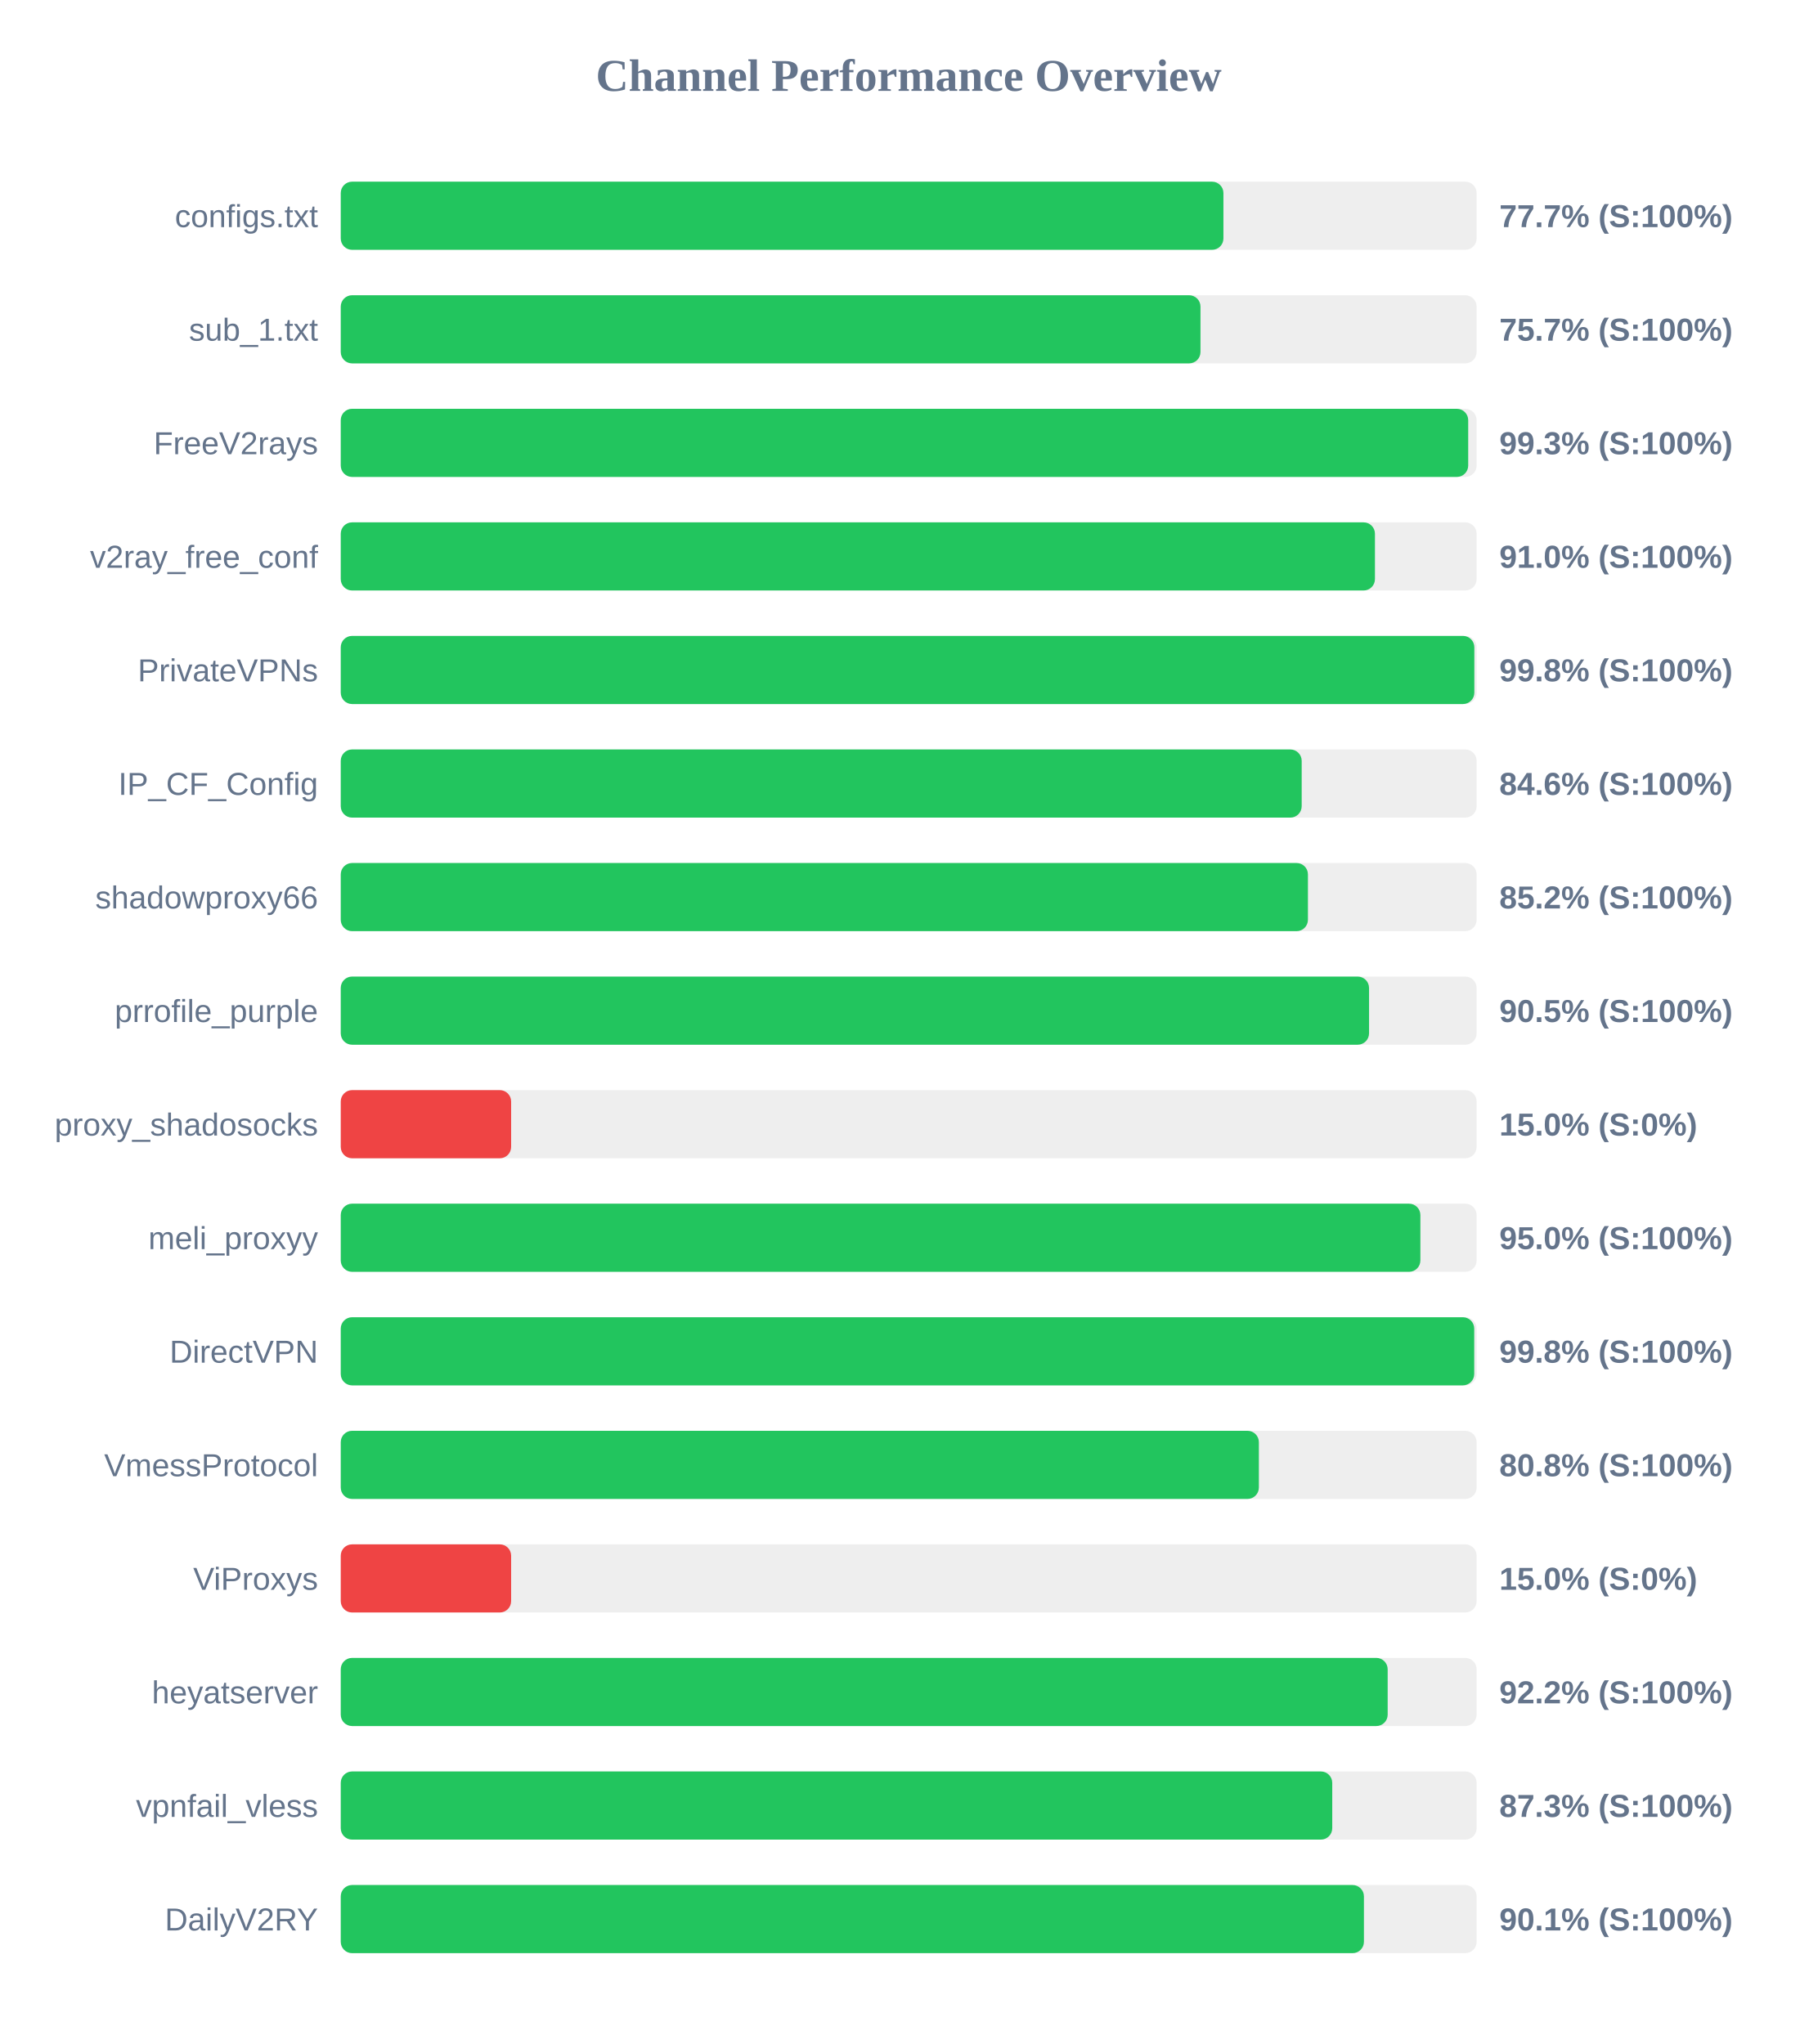
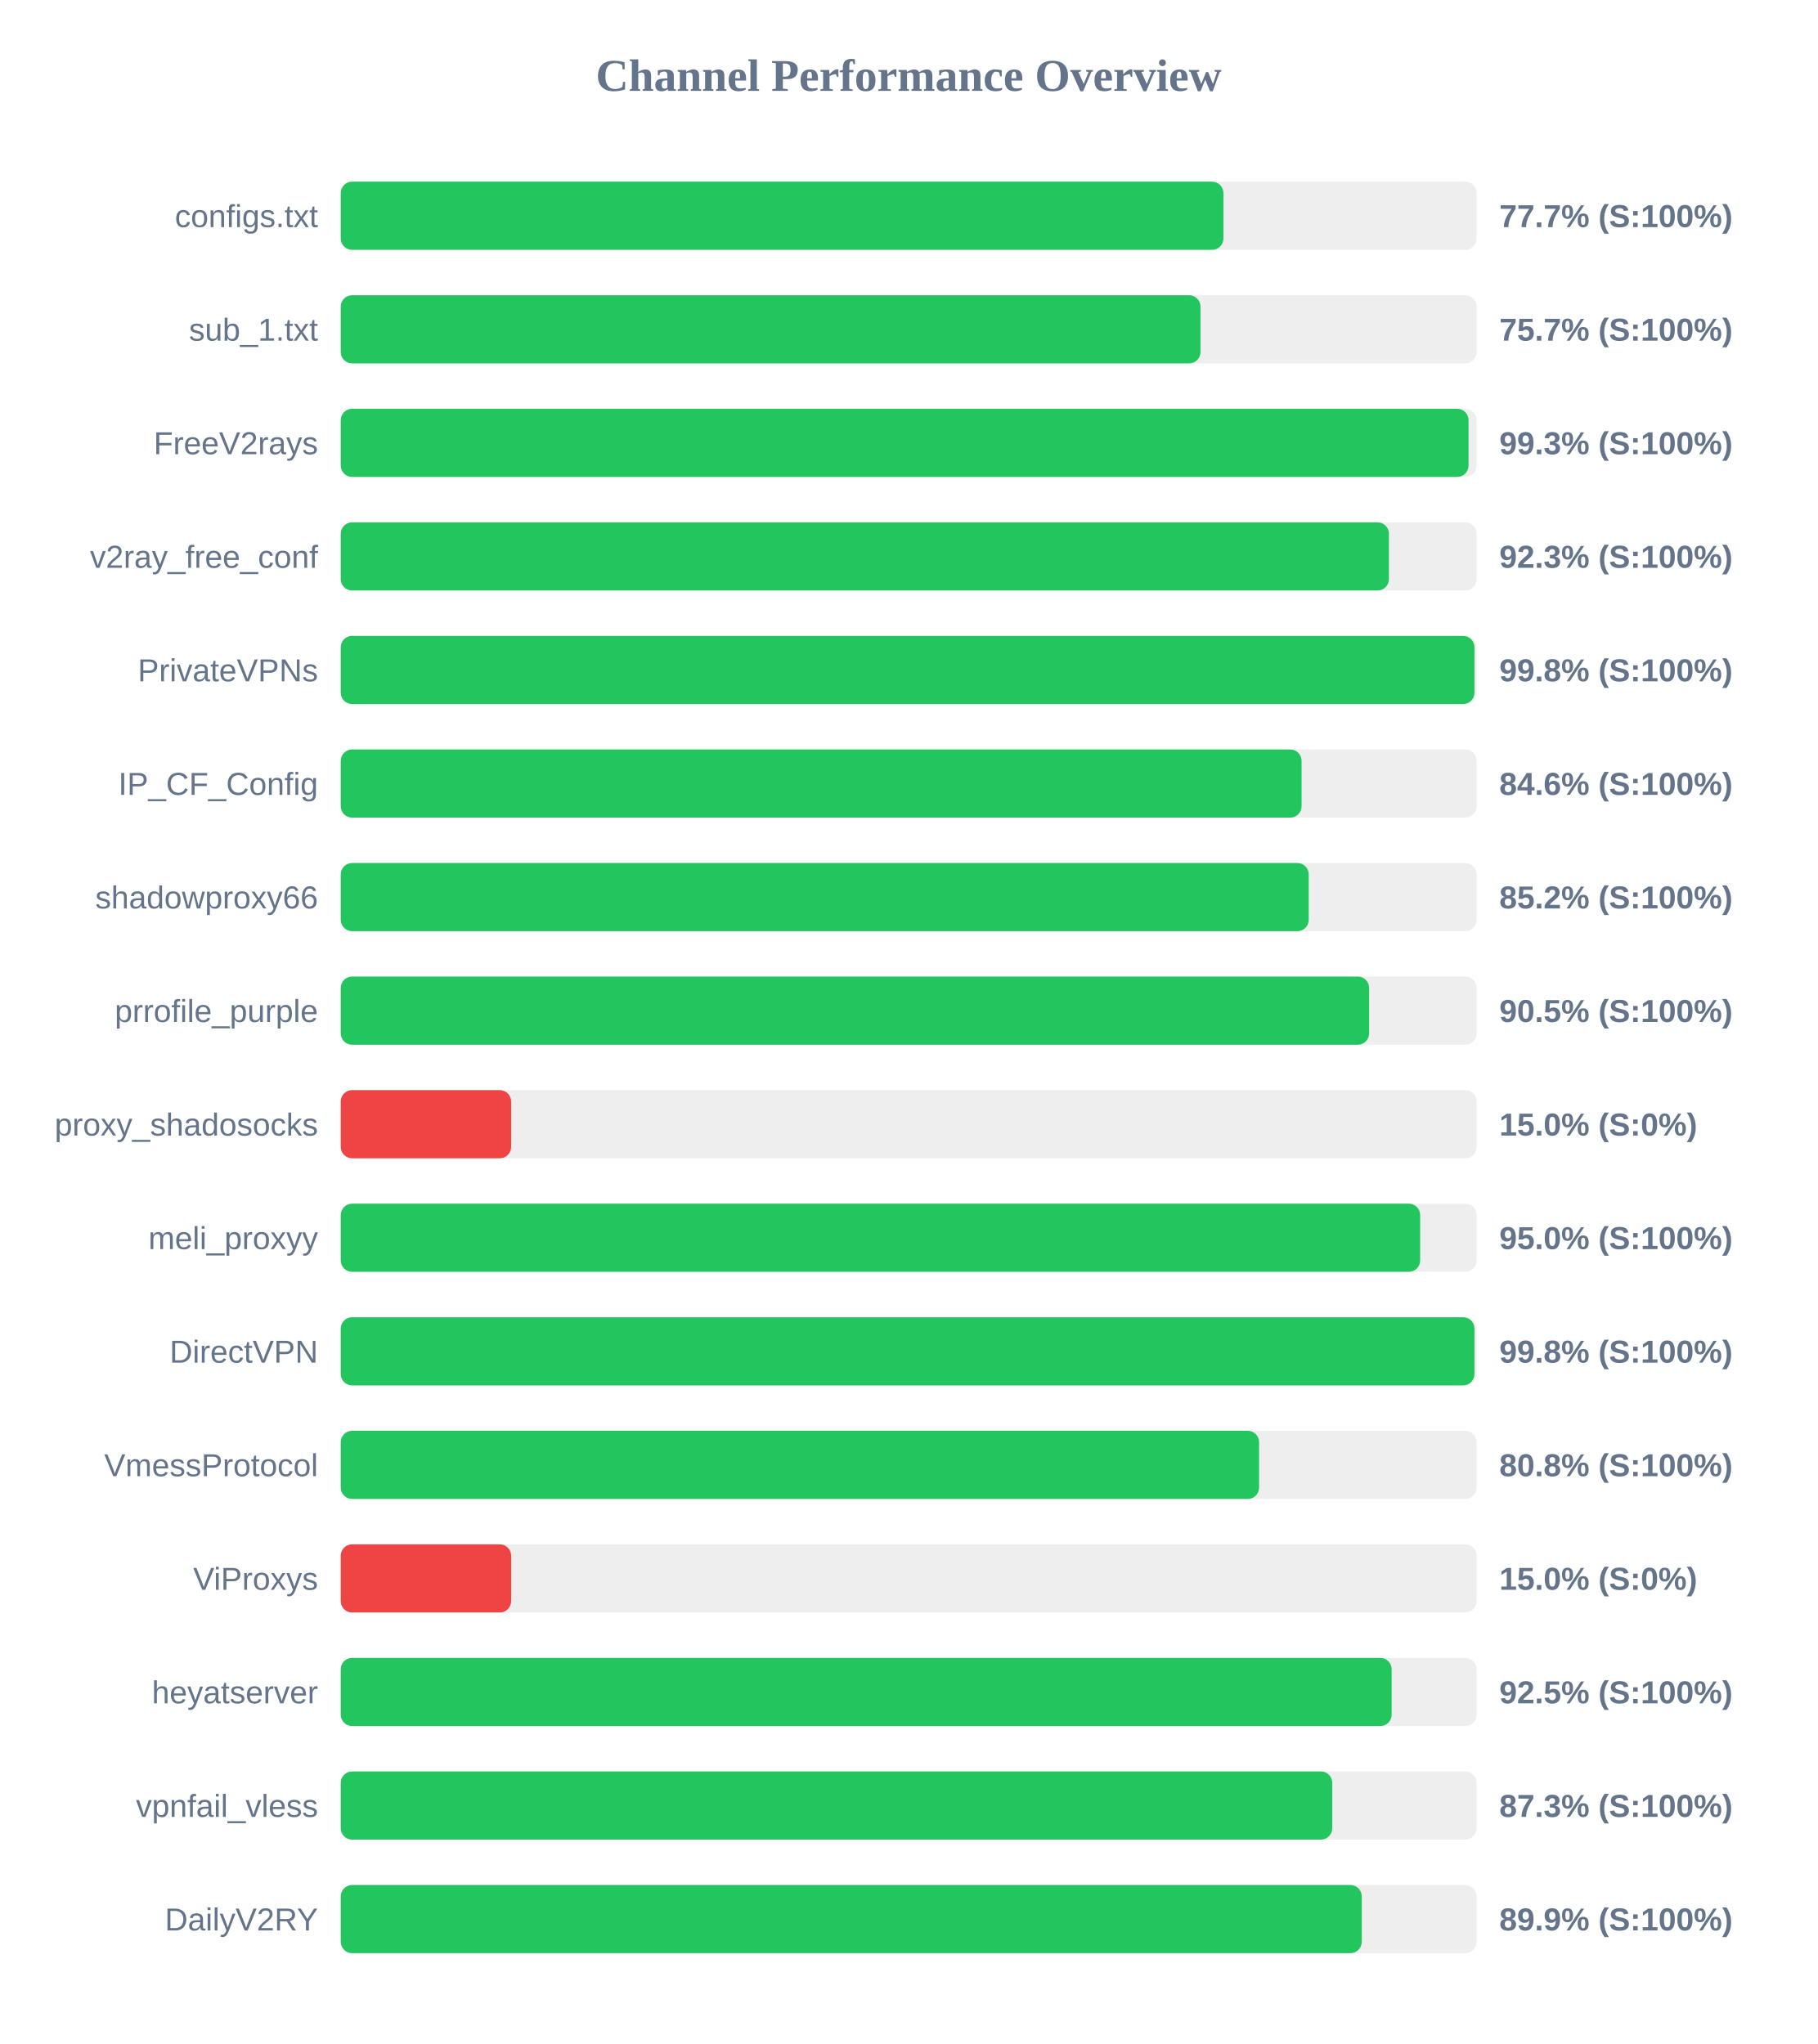
<svg xmlns="http://www.w3.org/2000/svg" width="800" height="900" version="1.1">
  <style>
        .row { font: 14px Arial; fill: #64748b; }
        .score { font: bold 14px Arial; fill: #64748b; }
    </style>
  <text x="400" y="40" text-anchor="middle" font-size="20px" font-weight="bold" fill="#64748b">Channel Performance Overview</text>
  <rect x="150" y="80" width="500" height="30" fill="#eee" rx="5" />
  <rect x="150" y="80" width="388.55" height="30" fill="#22c55e" rx="5" />
  <text x="140" y="100" text-anchor="end" class="row">configs.txt</text>
  <text x="660" y="100" text-anchor="start" class="score">77.7% (S:100%)</text>
  <rect x="150" y="130" width="500" height="30" fill="#eee" rx="5" />
  <rect x="150" y="130" width="378.45" height="30" fill="#22c55e" rx="5" />
  <text x="140" y="150" text-anchor="end" class="row">sub_1.txt</text>
  <text x="660" y="150" text-anchor="start" class="score">75.7% (S:100%)</text>
  <rect x="150" y="180" width="500" height="30" fill="#eee" rx="5" />
-   <rect x="150" y="180" width="496.3" height="30" fill="#22c55e" rx="5" />
+   <rect x="150" y="180" width="496.45" height="30" fill="#22c55e" rx="5" />
  <text x="140" y="200" text-anchor="end" class="row">FreeV2rays</text>
  <text x="660" y="200" text-anchor="start" class="score">99.3% (S:100%)</text>
  <rect x="150" y="230" width="500" height="30" fill="#eee" rx="5" />
-   <rect x="150" y="230" width="455.25" height="30" fill="#22c55e" rx="5" />
+   <rect x="150" y="230" width="461.4" height="30" fill="#22c55e" rx="5" />
  <text x="140" y="250" text-anchor="end" class="row">v2ray_free_conf</text>
-   <text x="660" y="250" text-anchor="start" class="score">91.0% (S:100%)</text>
+   <text x="660" y="250" text-anchor="start" class="score">92.3% (S:100%)</text>
  <rect x="150" y="280" width="500" height="30" fill="#eee" rx="5" />
-   <rect x="150" y="280" width="499.0" height="30" fill="#22c55e" rx="5" />
+   <rect x="150" y="280" width="499.05" height="30" fill="#22c55e" rx="5" />
  <text x="140" y="300" text-anchor="end" class="row">PrivateVPNs</text>
  <text x="660" y="300" text-anchor="start" class="score">99.8% (S:100%)</text>
  <rect x="150" y="330" width="500" height="30" fill="#eee" rx="5" />
-   <rect x="150" y="330" width="423.0" height="30" fill="#22c55e" rx="5" />
+   <rect x="150" y="330" width="422.95" height="30" fill="#22c55e" rx="5" />
  <text x="140" y="350" text-anchor="end" class="row">IP_CF_Config</text>
  <text x="660" y="350" text-anchor="start" class="score">84.6% (S:100%)</text>
  <rect x="150" y="380" width="500" height="30" fill="#eee" rx="5" />
-   <rect x="150" y="380" width="425.75" height="30" fill="#22c55e" rx="5" />
+   <rect x="150" y="380" width="426.1" height="30" fill="#22c55e" rx="5" />
  <text x="140" y="400" text-anchor="end" class="row">shadowproxy66</text>
  <text x="660" y="400" text-anchor="start" class="score">85.2% (S:100%)</text>
  <rect x="150" y="430" width="500" height="30" fill="#eee" rx="5" />
-   <rect x="150" y="430" width="452.65" height="30" fill="#22c55e" rx="5" />
+   <rect x="150" y="430" width="452.7" height="30" fill="#22c55e" rx="5" />
  <text x="140" y="450" text-anchor="end" class="row">prrofile_purple</text>
  <text x="660" y="450" text-anchor="start" class="score">90.5% (S:100%)</text>
  <rect x="150" y="480" width="500" height="30" fill="#eee" rx="5" />
  <rect x="150" y="480" width="75.0" height="30" fill="#ef4444" rx="5" />
  <text x="140" y="500" text-anchor="end" class="row">proxy_shadosocks</text>
  <text x="660" y="500" text-anchor="start" class="score">15.0% (S:0%)</text>
  <rect x="150" y="530" width="500" height="30" fill="#eee" rx="5" />
-   <rect x="150" y="530" width="475.25" height="30" fill="#22c55e" rx="5" />
+   <rect x="150" y="530" width="475.15" height="30" fill="#22c55e" rx="5" />
  <text x="140" y="550" text-anchor="end" class="row">meli_proxyy</text>
  <text x="660" y="550" text-anchor="start" class="score">95.0% (S:100%)</text>
  <rect x="150" y="580" width="500" height="30" fill="#eee" rx="5" />
-   <rect x="150" y="580" width="498.95" height="30" fill="#22c55e" rx="5" />
+   <rect x="150" y="580" width="499.05" height="30" fill="#22c55e" rx="5" />
  <text x="140" y="600" text-anchor="end" class="row">DirectVPN</text>
  <text x="660" y="600" text-anchor="start" class="score">99.8% (S:100%)</text>
  <rect x="150" y="630" width="500" height="30" fill="#eee" rx="5" />
-   <rect x="150" y="630" width="404.15" height="30" fill="#22c55e" rx="5" />
+   <rect x="150" y="630" width="404.25" height="30" fill="#22c55e" rx="5" />
  <text x="140" y="650" text-anchor="end" class="row">VmessProtocol</text>
  <text x="660" y="650" text-anchor="start" class="score">80.8% (S:100%)</text>
  <rect x="150" y="680" width="500" height="30" fill="#eee" rx="5" />
  <rect x="150" y="680" width="75.0" height="30" fill="#ef4444" rx="5" />
  <text x="140" y="700" text-anchor="end" class="row">ViProxys</text>
  <text x="660" y="700" text-anchor="start" class="score">15.0% (S:0%)</text>
  <rect x="150" y="730" width="500" height="30" fill="#eee" rx="5" />
-   <rect x="150" y="730" width="460.85" height="30" fill="#22c55e" rx="5" />
+   <rect x="150" y="730" width="462.6" height="30" fill="#22c55e" rx="5" />
  <text x="140" y="750" text-anchor="end" class="row">heyatserver</text>
-   <text x="660" y="750" text-anchor="start" class="score">92.2% (S:100%)</text>
+   <text x="660" y="750" text-anchor="start" class="score">92.5% (S:100%)</text>
  <rect x="150" y="780" width="500" height="30" fill="#eee" rx="5" />
  <rect x="150" y="780" width="436.45" height="30" fill="#22c55e" rx="5" />
  <text x="140" y="800" text-anchor="end" class="row">vpnfail_vless</text>
  <text x="660" y="800" text-anchor="start" class="score">87.3% (S:100%)</text>
  <rect x="150" y="830" width="500" height="30" fill="#eee" rx="5" />
-   <rect x="150" y="830" width="450.4" height="30" fill="#22c55e" rx="5" />
+   <rect x="150" y="830" width="449.45" height="30" fill="#22c55e" rx="5" />
  <text x="140" y="850" text-anchor="end" class="row">DailyV2RY</text>
-   <text x="660" y="850" text-anchor="start" class="score">90.1% (S:100%)</text>
+   <text x="660" y="850" text-anchor="start" class="score">89.9% (S:100%)</text>
</svg>
